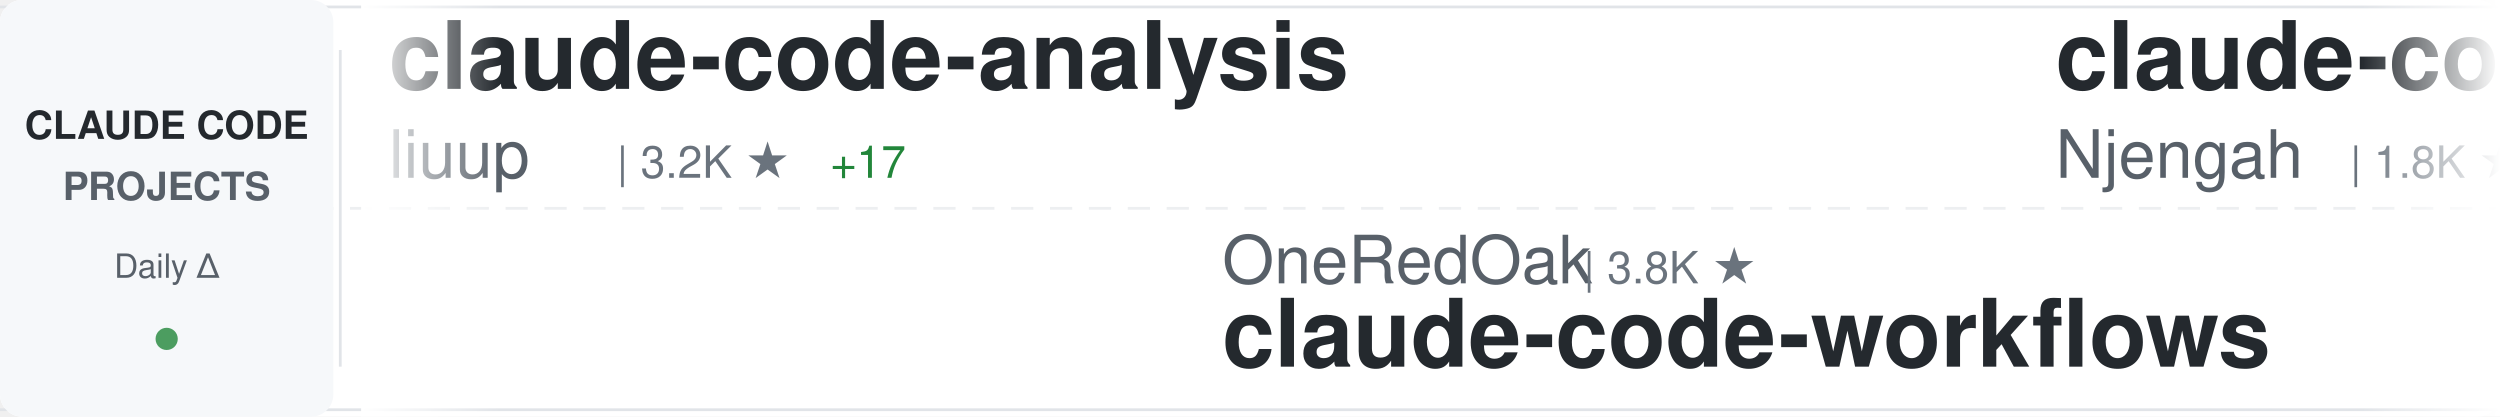
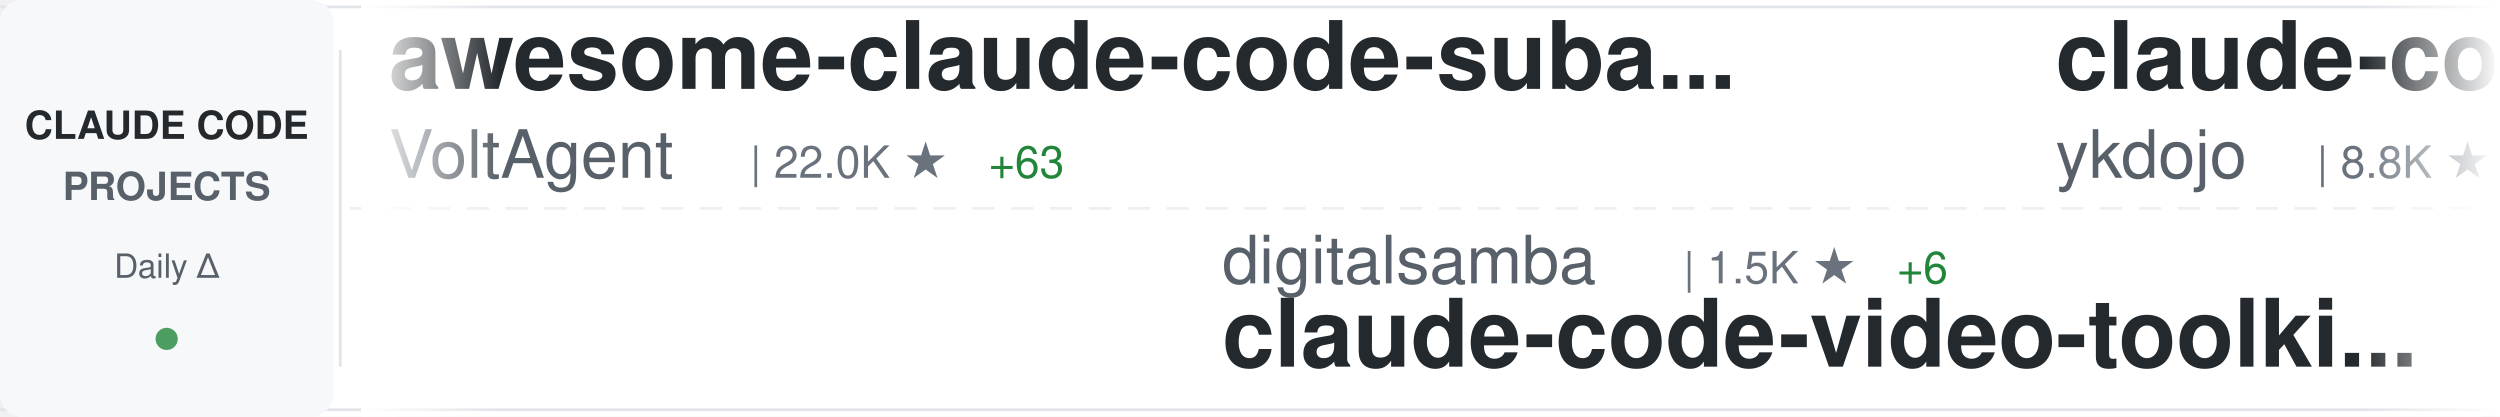
<svg xmlns="http://www.w3.org/2000/svg" width="900" height="150">
  <defs>
    <linearGradient id="awesomeLeftFade" x1="0%" y1="0%" x2="100%" y2="0%">
      <stop offset="0%" style="stop-color:#ffffff;stop-opacity:1" />
      <stop offset="100%" style="stop-color:#ffffff;stop-opacity:0" />
    </linearGradient>
    <linearGradient id="awesomeRightFade" x1="0%" y1="0%" x2="100%" y2="0%">
      <stop offset="0%" style="stop-color:#ffffff;stop-opacity:0" />
      <stop offset="100%" style="stop-color:#ffffff;stop-opacity:1" />
    </linearGradient>
  </defs>
  <rect width="900" height="150" fill="#ffffff" rx="8" />
  <rect x="0" y="2" width="900" height="1" fill="#e1e4e8" />
  <rect x="0" y="147" width="900" height="1" fill="#e1e4e8" />
  <line x1="0" y1="75" x2="900" y2="75" stroke="#e1e4e8" stroke-width="1" stroke-dasharray="8 6" opacity="0.6" />
  <rect x="0" y="0" width="120" height="150" fill="#f6f8fa" rx="8" />
  <text x="60" y="50" font-family="-apple-system, BlinkMacSystemFont, 'Segoe UI', Helvetica, Arial, sans-serif" font-size="14" font-weight="600" fill="#24292e" text-anchor="middle">CLAUDE CODE</text>
  <text x="60" y="72" font-family="-apple-system, BlinkMacSystemFont, 'Segoe UI', Helvetica, Arial, sans-serif" font-size="14" font-weight="600" fill="#586069" text-anchor="middle">PROJECTS</text>
  <text x="60" y="100" font-family="-apple-system, BlinkMacSystemFont, 'Segoe UI', Helvetica, Arial, sans-serif" font-size="12" font-weight="500" fill="#586069" text-anchor="middle">Daily Δ</text>
  <circle cx="60" cy="122" r="4" fill="#22863a" opacity="0.8" />
  <rect x="122" y="18" width="1" height="114" fill="#e1e4e8" />
  <clipPath id="awesomeTickerClip">
    <rect x="130" y="0" width="770" height="150" />
  </clipPath>
  <g clip-path="url(#awesomeTickerClip)">
    <g id="awesomeTickerItems">
      <animateTransform attributeName="transform" attributeType="XML" type="translate" from="0 0" to="-3000 0" dur="54s" repeatCount="indefinite" />
      <g transform="translate(0, 0)">
-         <text x="140" y="32" font-family="-apple-system, BlinkMacSystemFont, 'Segoe UI', Helvetica, Arial, sans-serif" font-size="34" font-weight="600" fill="#24292e">claude-code-analysis</text>
-         <text x="140" y="64" font-family="-apple-system, BlinkMacSystemFont, 'Segoe UI', Helvetica, Arial, sans-serif" font-size="24" font-weight="400" fill="#586069">liuup</text>
-         <text x="222" y="64" font-family="-apple-system, BlinkMacSystemFont, 'Segoe UI', Helvetica, Arial, sans-serif" font-size="16" font-weight="500" fill="#6a737d">| 3.2K ★</text>
-         <text x="299" y="64" font-family="-apple-system, BlinkMacSystemFont, 'Segoe UI', Helvetica, Arial, sans-serif" font-size="16" font-weight="500" fill="#22863a"> +17</text>
+         <text x="140" y="32" font-family="-apple-system, BlinkMacSystemFont, 'Segoe UI', Helvetica, Arial, sans-serif" font-size="34" font-weight="600" fill="#24292e">awesome-claude-code-suba...</text>
+         <text x="140" y="64" font-family="-apple-system, BlinkMacSystemFont, 'Segoe UI', Helvetica, Arial, sans-serif" font-size="24" font-weight="400" fill="#586069">VoltAgent</text>
+         <text x="270" y="64" font-family="-apple-system, BlinkMacSystemFont, 'Segoe UI', Helvetica, Arial, sans-serif" font-size="16" font-weight="500" fill="#6a737d">| 22.0K ★</text>
+         <text x="356" y="64" font-family="-apple-system, BlinkMacSystemFont, 'Segoe UI', Helvetica, Arial, sans-serif" font-size="16" font-weight="500" fill="#22863a"> +63</text>
      </g>
      <g transform="translate(300, 0)">
-         <text x="140" y="102" font-family="-apple-system, BlinkMacSystemFont, 'Segoe UI', Helvetica, Arial, sans-serif" font-size="24" font-weight="400" fill="#586069">OneRedOak</text>
-         <text x="270" y="102" font-family="-apple-system, BlinkMacSystemFont, 'Segoe UI', Helvetica, Arial, sans-serif" font-size="16" font-weight="500" fill="#6a737d">| 3.8K ★</text>
-         <text x="140" y="132" font-family="-apple-system, BlinkMacSystemFont, 'Segoe UI', Helvetica, Arial, sans-serif" font-size="34" font-weight="600" fill="#24292e">claude-code-workflows</text>
+         <text x="140" y="102" font-family="-apple-system, BlinkMacSystemFont, 'Segoe UI', Helvetica, Arial, sans-serif" font-size="24" font-weight="400" fill="#586069">digitalsamba</text>
+         <text x="306" y="102" font-family="-apple-system, BlinkMacSystemFont, 'Segoe UI', Helvetica, Arial, sans-serif" font-size="16" font-weight="500" fill="#6a737d">| 1.5K ★</text>
+         <text x="383" y="102" font-family="-apple-system, BlinkMacSystemFont, 'Segoe UI', Helvetica, Arial, sans-serif" font-size="16" font-weight="500" fill="#22863a"> +6</text>
+         <text x="140" y="132" font-family="-apple-system, BlinkMacSystemFont, 'Segoe UI', Helvetica, Arial, sans-serif" font-size="34" font-weight="600" fill="#24292e">claude-code-video-toolki...</text>
      </g>
      <g transform="translate(600, 0)">
-         <text x="140" y="32" font-family="-apple-system, BlinkMacSystemFont, 'Segoe UI', Helvetica, Arial, sans-serif" font-size="34" font-weight="600" fill="#24292e">claude-code-cheat-sheet</text>
-         <text x="140" y="64" font-family="-apple-system, BlinkMacSystemFont, 'Segoe UI', Helvetica, Arial, sans-serif" font-size="24" font-weight="400" fill="#586069">Njengah</text>
-         <text x="246" y="64" font-family="-apple-system, BlinkMacSystemFont, 'Segoe UI', Helvetica, Arial, sans-serif" font-size="16" font-weight="500" fill="#6a737d">| 1.8K ★</text>
-         <text x="323" y="64" font-family="-apple-system, BlinkMacSystemFont, 'Segoe UI', Helvetica, Arial, sans-serif" font-size="16" font-weight="500" fill="#22863a"> +1</text>
-       </g>
-       <g transform="translate(900, 0)">
-         <text x="140" y="102" font-family="-apple-system, BlinkMacSystemFont, 'Segoe UI', Helvetica, Arial, sans-serif" font-size="24" font-weight="400" fill="#586069">rohitg00</text>
-         <text x="258" y="102" font-family="-apple-system, BlinkMacSystemFont, 'Segoe UI', Helvetica, Arial, sans-serif" font-size="16" font-weight="500" fill="#6a737d">| 2.1K ★</text>
-         <text x="335" y="102" font-family="-apple-system, BlinkMacSystemFont, 'Segoe UI', Helvetica, Arial, sans-serif" font-size="16" font-weight="500" fill="#22863a"> +11</text>
-         <text x="140" y="132" font-family="-apple-system, BlinkMacSystemFont, 'Segoe UI', Helvetica, Arial, sans-serif" font-size="34" font-weight="600" fill="#24292e">awesome-claude-code-tool...</text>
-       </g>
-       <g transform="translate(1200, 0)">
-         <text x="140" y="32" font-family="-apple-system, BlinkMacSystemFont, 'Segoe UI', Helvetica, Arial, sans-serif" font-size="34" font-weight="600" fill="#24292e">claude-code-templates</text>
-         <text x="140" y="64" font-family="-apple-system, BlinkMacSystemFont, 'Segoe UI', Helvetica, Arial, sans-serif" font-size="24" font-weight="400" fill="#586069">davila7</text>
-         <text x="246" y="64" font-family="-apple-system, BlinkMacSystemFont, 'Segoe UI', Helvetica, Arial, sans-serif" font-size="16" font-weight="500" fill="#6a737d">| 28.1K ★</text>
-         <text x="332" y="64" font-family="-apple-system, BlinkMacSystemFont, 'Segoe UI', Helvetica, Arial, sans-serif" font-size="16" font-weight="500" fill="#22863a"> +29</text>
-       </g>
-       <g transform="translate(1500, 0)">
-         <text x="140" y="102" font-family="-apple-system, BlinkMacSystemFont, 'Segoe UI', Helvetica, Arial, sans-serif" font-size="24" font-weight="400" fill="#586069">anthropics</text>
-         <text x="282" y="102" font-family="-apple-system, BlinkMacSystemFont, 'Segoe UI', Helvetica, Arial, sans-serif" font-size="16" font-weight="500" fill="#6a737d">| 882 ★</text>
-         <text x="350" y="102" font-family="-apple-system, BlinkMacSystemFont, 'Segoe UI', Helvetica, Arial, sans-serif" font-size="16" font-weight="500" fill="#22863a"> +1</text>
-         <text x="140" y="132" font-family="-apple-system, BlinkMacSystemFont, 'Segoe UI', Helvetica, Arial, sans-serif" font-size="34" font-weight="600" fill="#24292e">claude-code-base-action</text>
-       </g>
-       <g transform="translate(1800, 0)">
        <text x="140" y="32" font-family="-apple-system, BlinkMacSystemFont, 'Segoe UI', Helvetica, Arial, sans-serif" font-size="34" font-weight="600" fill="#24292e">claude-code-tips</text>
        <text x="140" y="64" font-family="-apple-system, BlinkMacSystemFont, 'Segoe UI', Helvetica, Arial, sans-serif" font-size="24" font-weight="400" fill="#586069">ykdojo</text>
        <text x="234" y="64" font-family="-apple-system, BlinkMacSystemFont, 'Segoe UI', Helvetica, Arial, sans-serif" font-size="16" font-weight="500" fill="#6a737d">| 8.8K ★</text>
-         <text x="311" y="64" font-family="-apple-system, BlinkMacSystemFont, 'Segoe UI', Helvetica, Arial, sans-serif" font-size="16" font-weight="500" fill="#22863a"> +20</text>
+         <text x="311" y="64" font-family="-apple-system, BlinkMacSystemFont, 'Segoe UI', Helvetica, Arial, sans-serif" font-size="16" font-weight="500" fill="#22863a"> +13</text>
+       </g>
+       <g transform="translate(900, 0)">
+         <text x="140" y="102" font-family="-apple-system, BlinkMacSystemFont, 'Segoe UI', Helvetica, Arial, sans-serif" font-size="24" font-weight="400" fill="#586069">Njengah</text>
+         <text x="246" y="102" font-family="-apple-system, BlinkMacSystemFont, 'Segoe UI', Helvetica, Arial, sans-serif" font-size="16" font-weight="500" fill="#6a737d">| 1.8K ★</text>
+         <text x="323" y="102" font-family="-apple-system, BlinkMacSystemFont, 'Segoe UI', Helvetica, Arial, sans-serif" font-size="16" font-weight="500" fill="#22863a"> +1</text>
+         <text x="140" y="132" font-family="-apple-system, BlinkMacSystemFont, 'Segoe UI', Helvetica, Arial, sans-serif" font-size="34" font-weight="600" fill="#24292e">claude-code-cheat-sheet</text>
+       </g>
+       <g transform="translate(1200, 0)">
+         <text x="140" y="32" font-family="-apple-system, BlinkMacSystemFont, 'Segoe UI', Helvetica, Arial, sans-serif" font-size="34" font-weight="600" fill="#24292e">claude-code-guide</text>
+         <text x="140" y="64" font-family="-apple-system, BlinkMacSystemFont, 'Segoe UI', Helvetica, Arial, sans-serif" font-size="24" font-weight="400" fill="#586069">Cranot</text>
+         <text x="234" y="64" font-family="-apple-system, BlinkMacSystemFont, 'Segoe UI', Helvetica, Arial, sans-serif" font-size="16" font-weight="500" fill="#6a737d">| 2.8K ★</text>
+         <text x="311" y="64" font-family="-apple-system, BlinkMacSystemFont, 'Segoe UI', Helvetica, Arial, sans-serif" font-size="16" font-weight="500" fill="#22863a"> +1</text>
+       </g>
+       <g transform="translate(1500, 0)">
+         <text x="140" y="102" font-family="-apple-system, BlinkMacSystemFont, 'Segoe UI', Helvetica, Arial, sans-serif" font-size="24" font-weight="400" fill="#586069">multica-ai</text>
+         <text x="282" y="102" font-family="-apple-system, BlinkMacSystemFont, 'Segoe UI', Helvetica, Arial, sans-serif" font-size="16" font-weight="500" fill="#6a737d">| 178.2K ★</text>
+         <text x="377" y="102" font-family="-apple-system, BlinkMacSystemFont, 'Segoe UI', Helvetica, Arial, sans-serif" font-size="16" font-weight="500" fill="#22863a"> +771</text>
+         <text x="140" y="132" font-family="-apple-system, BlinkMacSystemFont, 'Segoe UI', Helvetica, Arial, sans-serif" font-size="34" font-weight="600" fill="#24292e">andrej-karpathy-skills</text>
+       </g>
+       <g transform="translate(1800, 0)">
+         <text x="140" y="32" font-family="-apple-system, BlinkMacSystemFont, 'Segoe UI', Helvetica, Arial, sans-serif" font-size="34" font-weight="600" fill="#24292e">claude-code-tudou</text>
+         <text x="140" y="64" font-family="-apple-system, BlinkMacSystemFont, 'Segoe UI', Helvetica, Arial, sans-serif" font-size="24" font-weight="400" fill="#586069">AICoderTudou</text>
+         <text x="306" y="64" font-family="-apple-system, BlinkMacSystemFont, 'Segoe UI', Helvetica, Arial, sans-serif" font-size="16" font-weight="500" fill="#6a737d">| 500 ★</text>
      </g>
      <g transform="translate(2100, 0)">
-         <text x="140" y="102" font-family="-apple-system, BlinkMacSystemFont, 'Segoe UI', Helvetica, Arial, sans-serif" font-size="24" font-weight="400" fill="#586069">AICoderTudou</text>
-         <text x="306" y="102" font-family="-apple-system, BlinkMacSystemFont, 'Segoe UI', Helvetica, Arial, sans-serif" font-size="16" font-weight="500" fill="#6a737d">| 500 ★</text>
-         <text x="140" y="132" font-family="-apple-system, BlinkMacSystemFont, 'Segoe UI', Helvetica, Arial, sans-serif" font-size="34" font-weight="600" fill="#24292e">claude-code-tudou</text>
+         <text x="140" y="102" font-family="-apple-system, BlinkMacSystemFont, 'Segoe UI', Helvetica, Arial, sans-serif" font-size="24" font-weight="400" fill="#586069">hangsman</text>
+         <text x="258" y="102" font-family="-apple-system, BlinkMacSystemFont, 'Segoe UI', Helvetica, Arial, sans-serif" font-size="16" font-weight="500" fill="#6a737d">| 786 ★</text>
+         <text x="140" y="132" font-family="-apple-system, BlinkMacSystemFont, 'Segoe UI', Helvetica, Arial, sans-serif" font-size="34" font-weight="600" fill="#24292e">claude-code-source</text>
      </g>
      <g transform="translate(2400, 0)">
-         <text x="140" y="32" font-family="-apple-system, BlinkMacSystemFont, 'Segoe UI', Helvetica, Arial, sans-serif" font-size="34" font-weight="600" fill="#24292e">claude-code-prompts</text>
-         <text x="140" y="64" font-family="-apple-system, BlinkMacSystemFont, 'Segoe UI', Helvetica, Arial, sans-serif" font-size="24" font-weight="400" fill="#586069">repowise-dev</text>
-         <text x="306" y="64" font-family="-apple-system, BlinkMacSystemFont, 'Segoe UI', Helvetica, Arial, sans-serif" font-size="16" font-weight="500" fill="#6a737d">| 1.1K ★</text>
-         <text x="383" y="64" font-family="-apple-system, BlinkMacSystemFont, 'Segoe UI', Helvetica, Arial, sans-serif" font-size="16" font-weight="500" fill="#22863a"> +4</text>
+         <text x="140" y="32" font-family="-apple-system, BlinkMacSystemFont, 'Segoe UI', Helvetica, Arial, sans-serif" font-size="34" font-weight="600" fill="#24292e">claude-code-my-workflow</text>
+         <text x="140" y="64" font-family="-apple-system, BlinkMacSystemFont, 'Segoe UI', Helvetica, Arial, sans-serif" font-size="24" font-weight="400" fill="#586069">pedrohcgs</text>
+         <text x="270" y="64" font-family="-apple-system, BlinkMacSystemFont, 'Segoe UI', Helvetica, Arial, sans-serif" font-size="16" font-weight="500" fill="#6a737d">| 1.3K ★</text>
+         <text x="347" y="64" font-family="-apple-system, BlinkMacSystemFont, 'Segoe UI', Helvetica, Arial, sans-serif" font-size="16" font-weight="500" fill="#22863a"> +5</text>
      </g>
      <g transform="translate(2700, 0)">
-         <text x="140" y="102" font-family="-apple-system, BlinkMacSystemFont, 'Segoe UI', Helvetica, Arial, sans-serif" font-size="24" font-weight="400" fill="#586069">Donchitos</text>
-         <text x="270" y="102" font-family="-apple-system, BlinkMacSystemFont, 'Segoe UI', Helvetica, Arial, sans-serif" font-size="16" font-weight="500" fill="#6a737d">| 21.9K ★</text>
-         <text x="356" y="102" font-family="-apple-system, BlinkMacSystemFont, 'Segoe UI', Helvetica, Arial, sans-serif" font-size="16" font-weight="500" fill="#22863a"> +65</text>
-         <text x="140" y="132" font-family="-apple-system, BlinkMacSystemFont, 'Segoe UI', Helvetica, Arial, sans-serif" font-size="34" font-weight="600" fill="#24292e">Claude-Code-Game-Studios</text>
+         <text x="140" y="102" font-family="-apple-system, BlinkMacSystemFont, 'Segoe UI', Helvetica, Arial, sans-serif" font-size="24" font-weight="400" fill="#586069">777genius</text>
+         <text x="270" y="102" font-family="-apple-system, BlinkMacSystemFont, 'Segoe UI', Helvetica, Arial, sans-serif" font-size="16" font-weight="500" fill="#6a737d">| 915 ★</text>
+         <text x="140" y="132" font-family="-apple-system, BlinkMacSystemFont, 'Segoe UI', Helvetica, Arial, sans-serif" font-size="34" font-weight="600" fill="#24292e">claude-code-source-code</text>
      </g>
      <g transform="translate(3000, 0)">
-         <text x="140" y="32" font-family="-apple-system, BlinkMacSystemFont, 'Segoe UI', Helvetica, Arial, sans-serif" font-size="34" font-weight="600" fill="#24292e">claude-code-analysis</text>
-         <text x="140" y="64" font-family="-apple-system, BlinkMacSystemFont, 'Segoe UI', Helvetica, Arial, sans-serif" font-size="24" font-weight="400" fill="#586069">liuup</text>
-         <text x="222" y="64" font-family="-apple-system, BlinkMacSystemFont, 'Segoe UI', Helvetica, Arial, sans-serif" font-size="16" font-weight="500" fill="#6a737d">| 3.2K ★</text>
-         <text x="299" y="64" font-family="-apple-system, BlinkMacSystemFont, 'Segoe UI', Helvetica, Arial, sans-serif" font-size="16" font-weight="500" fill="#22863a"> +17</text>
+         <text x="140" y="32" font-family="-apple-system, BlinkMacSystemFont, 'Segoe UI', Helvetica, Arial, sans-serif" font-size="34" font-weight="600" fill="#24292e">awesome-claude-code-suba...</text>
+         <text x="140" y="64" font-family="-apple-system, BlinkMacSystemFont, 'Segoe UI', Helvetica, Arial, sans-serif" font-size="24" font-weight="400" fill="#586069">VoltAgent</text>
+         <text x="270" y="64" font-family="-apple-system, BlinkMacSystemFont, 'Segoe UI', Helvetica, Arial, sans-serif" font-size="16" font-weight="500" fill="#6a737d">| 22.0K ★</text>
+         <text x="356" y="64" font-family="-apple-system, BlinkMacSystemFont, 'Segoe UI', Helvetica, Arial, sans-serif" font-size="16" font-weight="500" fill="#22863a"> +63</text>
      </g>
      <g transform="translate(3300, 0)">
-         <text x="140" y="102" font-family="-apple-system, BlinkMacSystemFont, 'Segoe UI', Helvetica, Arial, sans-serif" font-size="24" font-weight="400" fill="#586069">OneRedOak</text>
-         <text x="270" y="102" font-family="-apple-system, BlinkMacSystemFont, 'Segoe UI', Helvetica, Arial, sans-serif" font-size="16" font-weight="500" fill="#6a737d">| 3.8K ★</text>
-         <text x="140" y="132" font-family="-apple-system, BlinkMacSystemFont, 'Segoe UI', Helvetica, Arial, sans-serif" font-size="34" font-weight="600" fill="#24292e">claude-code-workflows</text>
+         <text x="140" y="102" font-family="-apple-system, BlinkMacSystemFont, 'Segoe UI', Helvetica, Arial, sans-serif" font-size="24" font-weight="400" fill="#586069">digitalsamba</text>
+         <text x="306" y="102" font-family="-apple-system, BlinkMacSystemFont, 'Segoe UI', Helvetica, Arial, sans-serif" font-size="16" font-weight="500" fill="#6a737d">| 1.5K ★</text>
+         <text x="383" y="102" font-family="-apple-system, BlinkMacSystemFont, 'Segoe UI', Helvetica, Arial, sans-serif" font-size="16" font-weight="500" fill="#22863a"> +6</text>
+         <text x="140" y="132" font-family="-apple-system, BlinkMacSystemFont, 'Segoe UI', Helvetica, Arial, sans-serif" font-size="34" font-weight="600" fill="#24292e">claude-code-video-toolki...</text>
      </g>
      <g transform="translate(3600, 0)">
-         <text x="140" y="32" font-family="-apple-system, BlinkMacSystemFont, 'Segoe UI', Helvetica, Arial, sans-serif" font-size="34" font-weight="600" fill="#24292e">claude-code-cheat-sheet</text>
-         <text x="140" y="64" font-family="-apple-system, BlinkMacSystemFont, 'Segoe UI', Helvetica, Arial, sans-serif" font-size="24" font-weight="400" fill="#586069">Njengah</text>
-         <text x="246" y="64" font-family="-apple-system, BlinkMacSystemFont, 'Segoe UI', Helvetica, Arial, sans-serif" font-size="16" font-weight="500" fill="#6a737d">| 1.8K ★</text>
-         <text x="323" y="64" font-family="-apple-system, BlinkMacSystemFont, 'Segoe UI', Helvetica, Arial, sans-serif" font-size="16" font-weight="500" fill="#22863a"> +1</text>
+         <text x="140" y="32" font-family="-apple-system, BlinkMacSystemFont, 'Segoe UI', Helvetica, Arial, sans-serif" font-size="34" font-weight="600" fill="#24292e">claude-code-tips</text>
+         <text x="140" y="64" font-family="-apple-system, BlinkMacSystemFont, 'Segoe UI', Helvetica, Arial, sans-serif" font-size="24" font-weight="400" fill="#586069">ykdojo</text>
+         <text x="234" y="64" font-family="-apple-system, BlinkMacSystemFont, 'Segoe UI', Helvetica, Arial, sans-serif" font-size="16" font-weight="500" fill="#6a737d">| 8.8K ★</text>
+         <text x="311" y="64" font-family="-apple-system, BlinkMacSystemFont, 'Segoe UI', Helvetica, Arial, sans-serif" font-size="16" font-weight="500" fill="#22863a"> +13</text>
      </g>
      <g transform="translate(3900, 0)">
-         <text x="140" y="102" font-family="-apple-system, BlinkMacSystemFont, 'Segoe UI', Helvetica, Arial, sans-serif" font-size="24" font-weight="400" fill="#586069">rohitg00</text>
-         <text x="258" y="102" font-family="-apple-system, BlinkMacSystemFont, 'Segoe UI', Helvetica, Arial, sans-serif" font-size="16" font-weight="500" fill="#6a737d">| 2.1K ★</text>
-         <text x="335" y="102" font-family="-apple-system, BlinkMacSystemFont, 'Segoe UI', Helvetica, Arial, sans-serif" font-size="16" font-weight="500" fill="#22863a"> +11</text>
-         <text x="140" y="132" font-family="-apple-system, BlinkMacSystemFont, 'Segoe UI', Helvetica, Arial, sans-serif" font-size="34" font-weight="600" fill="#24292e">awesome-claude-code-tool...</text>
+         <text x="140" y="102" font-family="-apple-system, BlinkMacSystemFont, 'Segoe UI', Helvetica, Arial, sans-serif" font-size="24" font-weight="400" fill="#586069">Njengah</text>
+         <text x="246" y="102" font-family="-apple-system, BlinkMacSystemFont, 'Segoe UI', Helvetica, Arial, sans-serif" font-size="16" font-weight="500" fill="#6a737d">| 1.8K ★</text>
+         <text x="323" y="102" font-family="-apple-system, BlinkMacSystemFont, 'Segoe UI', Helvetica, Arial, sans-serif" font-size="16" font-weight="500" fill="#22863a"> +1</text>
+         <text x="140" y="132" font-family="-apple-system, BlinkMacSystemFont, 'Segoe UI', Helvetica, Arial, sans-serif" font-size="34" font-weight="600" fill="#24292e">claude-code-cheat-sheet</text>
      </g>
    </g>
  </g>
  <rect x="130" y="0" width="50" height="150" fill="url(#awesomeLeftFade)" />
  <rect x="850" y="0" width="50" height="150" fill="url(#awesomeRightFade)" />
</svg>
